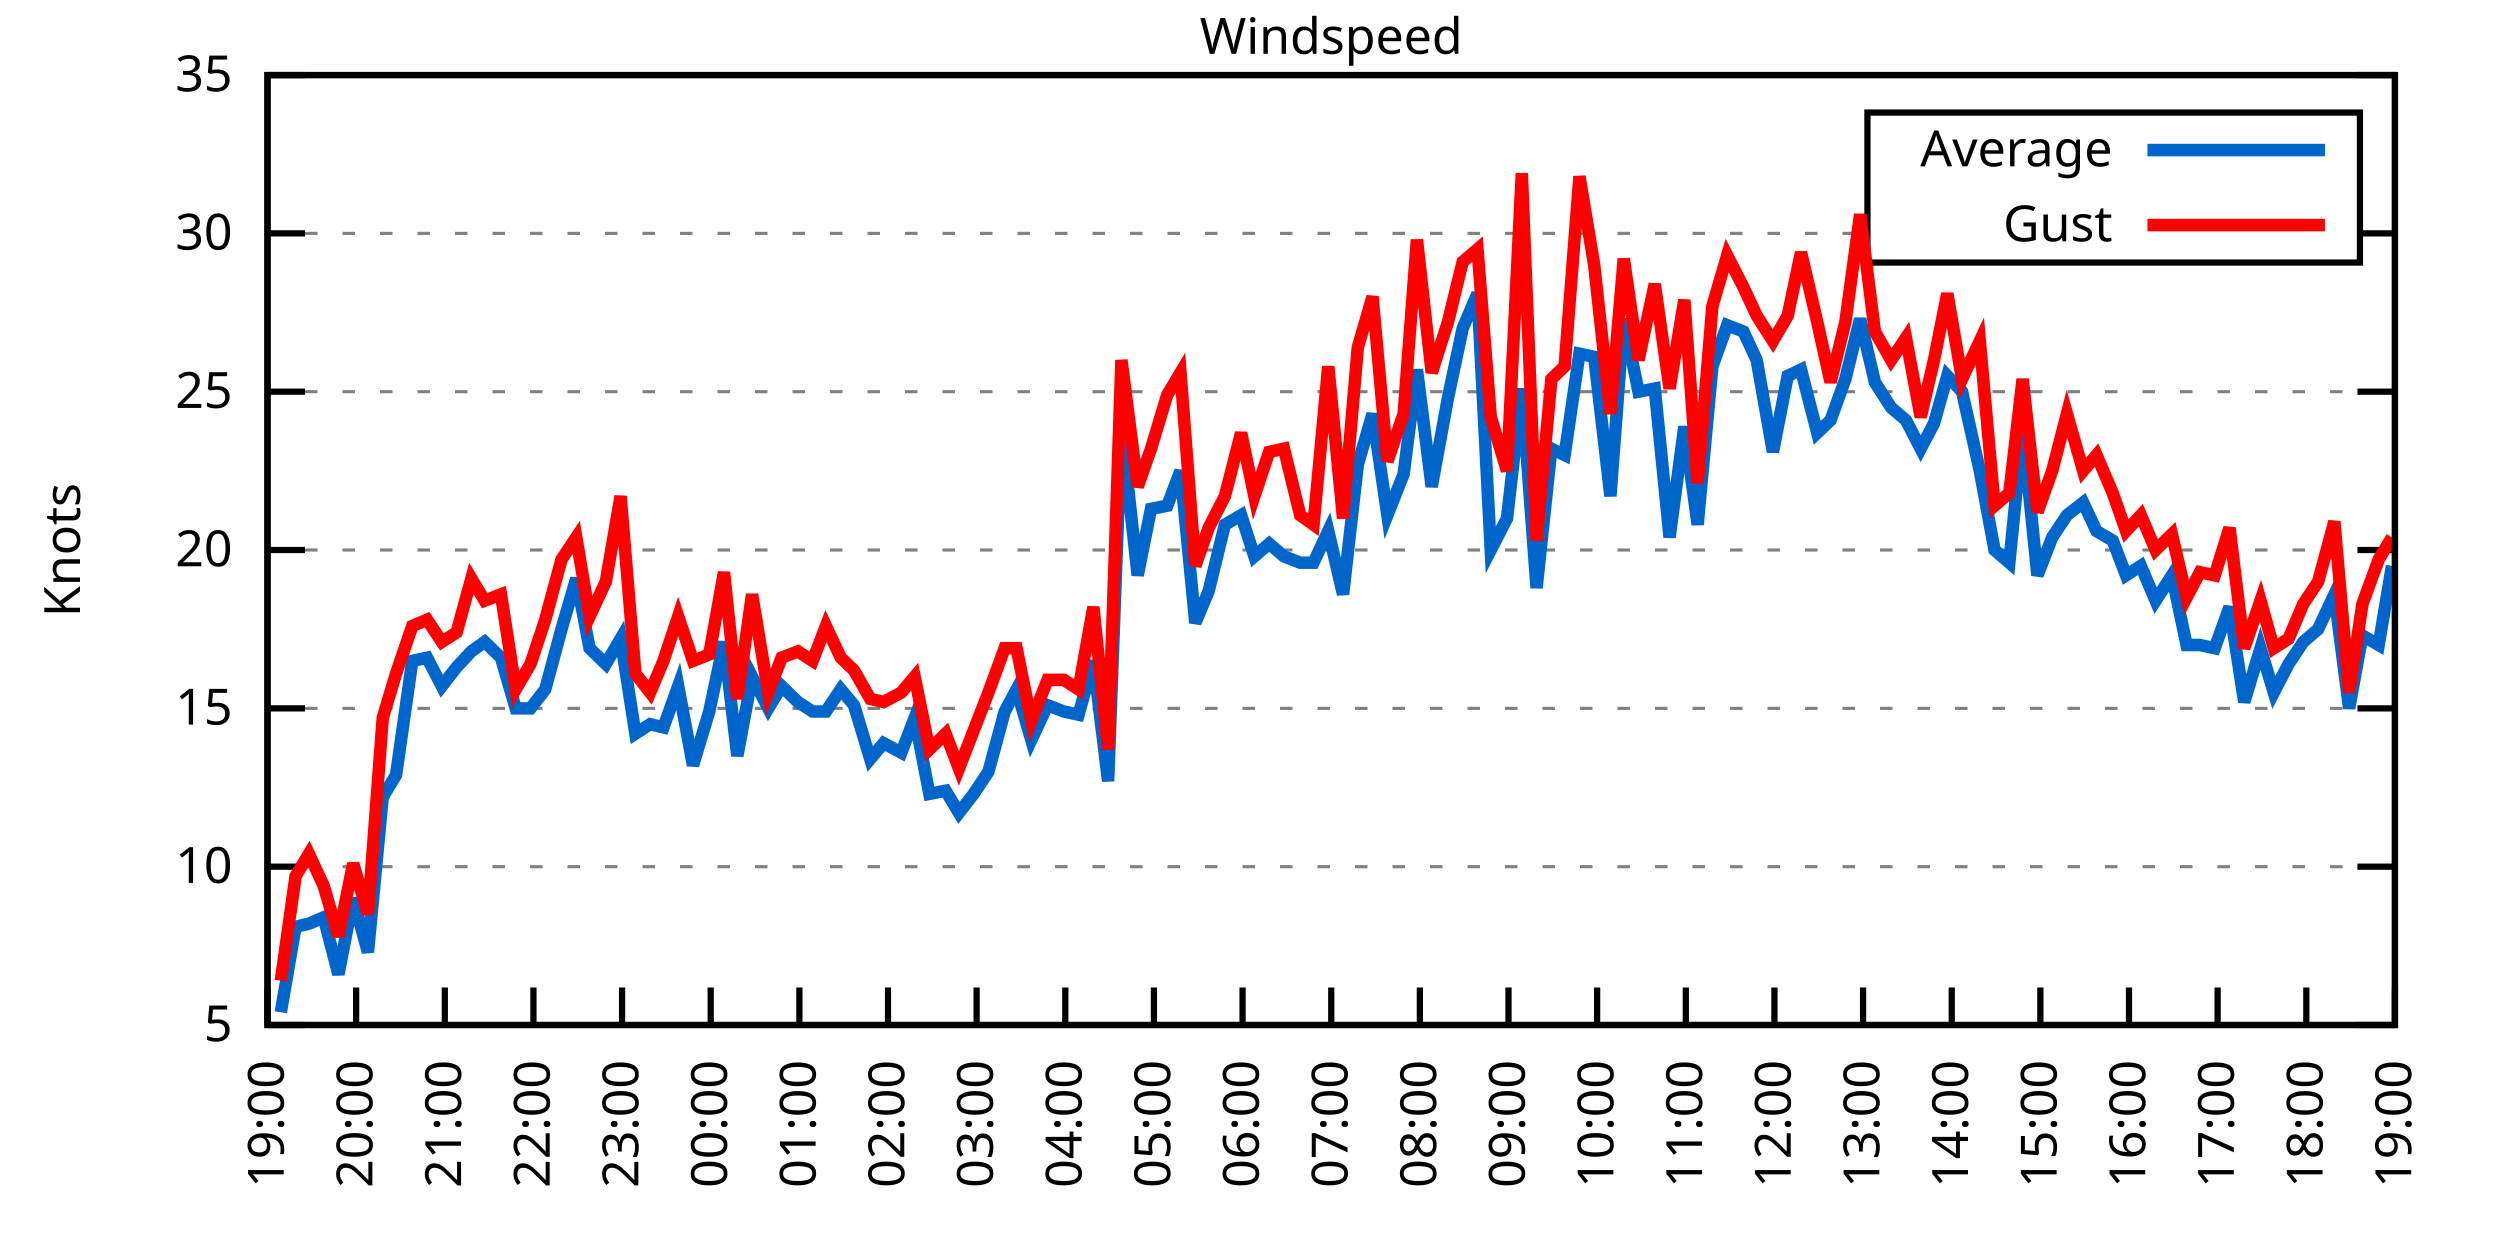
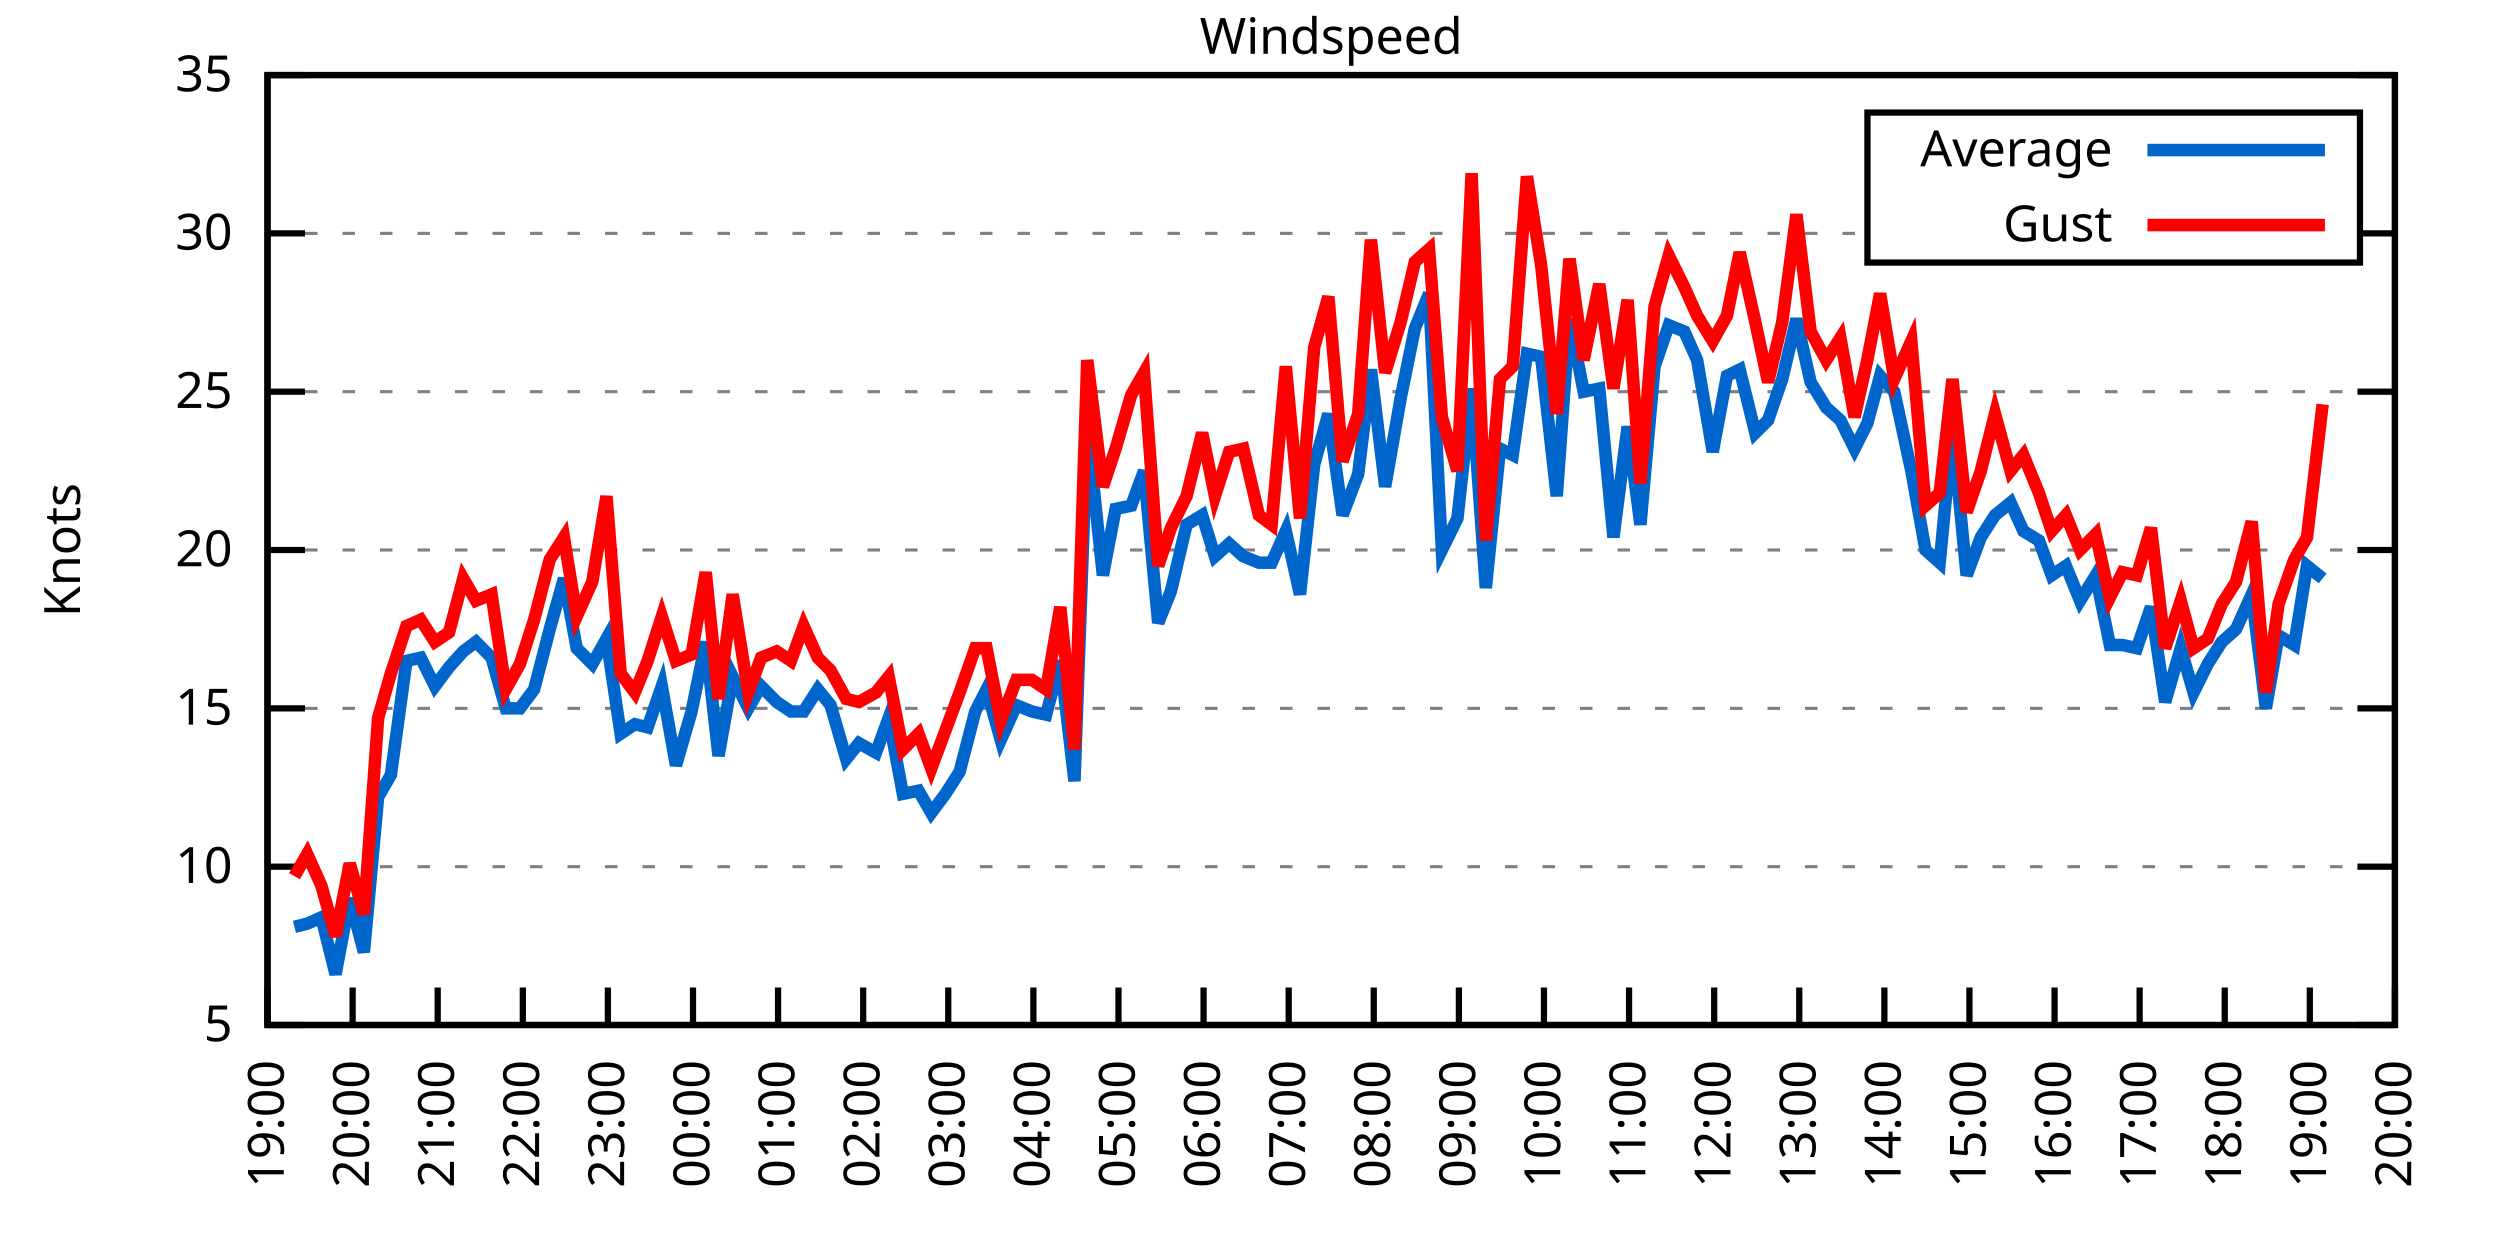
<svg xmlns="http://www.w3.org/2000/svg" xmlns:xlink="http://www.w3.org/1999/xlink" width="400" height="200" viewBox="0 0 400 200">
  <g id="gnuplot_canvas">
    <rect x="0" y="0" width="400" height="200" fill="none" />
    <defs>
      <circle id="gpDot" r="0.5" stroke-width="0.5" stroke="currentColor" />
      <path id="gpPt0" stroke-width="0.333" stroke="currentColor" d="M-1,0 h2 M0,-1 v2" />
      <path id="gpPt1" stroke-width="0.333" stroke="currentColor" d="M-1,-1 L1,1 M1,-1 L-1,1" />
      <path id="gpPt2" stroke-width="0.333" stroke="currentColor" d="M-1,0 L1,0 M0,-1 L0,1 M-1,-1 L1,1 M-1,1 L1,-1" />
      <rect id="gpPt3" stroke-width="0.333" stroke="currentColor" x="-1" y="-1" width="2" height="2" />
      <rect id="gpPt4" stroke-width="0.333" stroke="currentColor" fill="currentColor" x="-1" y="-1" width="2" height="2" />
      <circle id="gpPt5" stroke-width="0.333" stroke="currentColor" cx="0" cy="0" r="1" />
      <use xlink:href="#gpPt5" id="gpPt6" fill="currentColor" stroke="none" />
      <path id="gpPt7" stroke-width="0.333" stroke="currentColor" d="M0,-1.33 L-1.33,0.67 L1.33,0.67 z" />
      <use xlink:href="#gpPt7" id="gpPt8" fill="currentColor" stroke="none" />
      <use xlink:href="#gpPt7" id="gpPt9" stroke="currentColor" transform="rotate(180)" />
      <use xlink:href="#gpPt9" id="gpPt10" fill="currentColor" stroke="none" />
      <use xlink:href="#gpPt3" id="gpPt11" stroke="currentColor" transform="rotate(45)" />
      <use xlink:href="#gpPt11" id="gpPt12" fill="currentColor" stroke="none" />
      <path id="gpPt13" stroke-width="0.333" stroke="currentColor" d="M0,1.330 L1.265,0.411 L0.782,-1.067 L-0.782,-1.076 L-1.265,0.411 z" />
      <use xlink:href="#gpPt13" id="gpPt14" fill="currentColor" stroke="none" />
      <filter id="textbox" filterUnits="objectBoundingBox" x="0" y="0" height="1" width="1">
        <feFlood flood-color="white" flood-opacity="1" result="bgnd" />
        <feComposite in="SourceGraphic" in2="bgnd" operator="atop" />
      </filter>
      <filter id="greybox" filterUnits="objectBoundingBox" x="0" y="0" height="1" width="1">
        <feFlood flood-color="lightgrey" flood-opacity="1" result="grey" />
        <feComposite in="SourceGraphic" in2="grey" operator="atop" />
      </filter>
    </defs>
    <g fill="none" color="white" stroke="currentColor" stroke-width="1.00" stroke-linecap="butt" stroke-linejoin="miter">
</g>
    <g fill="none" color="black" stroke="currentColor" stroke-width="1.00" stroke-linecap="butt" stroke-linejoin="miter">
      <g stroke="none" shape-rendering="crispEdges">
        <polygon fill="rgb(255, 255, 255)" points="42.80,164.00 383.18,164.00 383.18,12.02 42.80,12.02 " />
      </g>
    </g>
    <g fill="none" color="black" stroke="currentColor" stroke-width="1.00" stroke-linecap="butt" stroke-linejoin="miter">
</g>
    <g fill="none" color="black" stroke="black" stroke-width="0.50" stroke-linecap="butt" stroke-linejoin="miter">
</g>
    <g fill="none" color="gray" stroke="currentColor" stroke-width="0.50" stroke-linecap="butt" stroke-linejoin="miter">
      <path stroke="gray" stroke-dasharray="2,4" class="gridline" d="M42.80,164.00 L383.19,164.00  " />
    </g>
    <g fill="none" color="gray" stroke="gray" stroke-width="1.00" stroke-linecap="butt" stroke-linejoin="miter">
</g>
    <g fill="none" color="black" stroke="currentColor" stroke-width="1.00" stroke-linecap="butt" stroke-linejoin="miter">
      <path stroke="black" d="M42.80,164.00 L48.80,164.00 M383.19,164.00 L377.19,164.00  " />
      <g transform="translate(37.20,166.60)" stroke="none" fill="black" font-family="Sans" font-size="8.00" text-anchor="end">
        <text>
          <tspan font-family="Sans"> 5</tspan>
        </text>
      </g>
    </g>
    <g fill="none" color="black" stroke="currentColor" stroke-width="1.00" stroke-linecap="butt" stroke-linejoin="miter">
</g>
    <g fill="none" color="black" stroke="black" stroke-width="0.50" stroke-linecap="butt" stroke-linejoin="miter">
</g>
    <g fill="none" color="gray" stroke="currentColor" stroke-width="0.50" stroke-linecap="butt" stroke-linejoin="miter">
      <path stroke="gray" stroke-dasharray="2,4" class="gridline" d="M42.80,138.67 L383.19,138.67  " />
    </g>
    <g fill="none" color="gray" stroke="gray" stroke-width="1.00" stroke-linecap="butt" stroke-linejoin="miter">
</g>
    <g fill="none" color="black" stroke="currentColor" stroke-width="1.00" stroke-linecap="butt" stroke-linejoin="miter">
      <path stroke="black" d="M42.80,138.67 L48.80,138.67 M383.19,138.67 L377.19,138.67  " />
      <g transform="translate(37.20,141.27)" stroke="none" fill="black" font-family="Sans" font-size="8.00" text-anchor="end">
        <text>
          <tspan font-family="Sans"> 10</tspan>
        </text>
      </g>
    </g>
    <g fill="none" color="black" stroke="currentColor" stroke-width="1.00" stroke-linecap="butt" stroke-linejoin="miter">
</g>
    <g fill="none" color="black" stroke="black" stroke-width="0.50" stroke-linecap="butt" stroke-linejoin="miter">
</g>
    <g fill="none" color="gray" stroke="currentColor" stroke-width="0.50" stroke-linecap="butt" stroke-linejoin="miter">
      <path stroke="gray" stroke-dasharray="2,4" class="gridline" d="M42.80,113.34 L383.19,113.34  " />
    </g>
    <g fill="none" color="gray" stroke="gray" stroke-width="1.00" stroke-linecap="butt" stroke-linejoin="miter">
</g>
    <g fill="none" color="black" stroke="currentColor" stroke-width="1.00" stroke-linecap="butt" stroke-linejoin="miter">
      <path stroke="black" d="M42.80,113.34 L48.80,113.34 M383.19,113.34 L377.19,113.34  " />
      <g transform="translate(37.20,115.94)" stroke="none" fill="black" font-family="Sans" font-size="8.00" text-anchor="end">
        <text>
          <tspan font-family="Sans"> 15</tspan>
        </text>
      </g>
    </g>
    <g fill="none" color="black" stroke="currentColor" stroke-width="1.00" stroke-linecap="butt" stroke-linejoin="miter">
</g>
    <g fill="none" color="black" stroke="black" stroke-width="0.50" stroke-linecap="butt" stroke-linejoin="miter">
</g>
    <g fill="none" color="gray" stroke="currentColor" stroke-width="0.50" stroke-linecap="butt" stroke-linejoin="miter">
      <path stroke="gray" stroke-dasharray="2,4" class="gridline" d="M42.80,88.00 L383.19,88.00  " />
    </g>
    <g fill="none" color="gray" stroke="gray" stroke-width="1.00" stroke-linecap="butt" stroke-linejoin="miter">
</g>
    <g fill="none" color="black" stroke="currentColor" stroke-width="1.00" stroke-linecap="butt" stroke-linejoin="miter">
      <path stroke="black" d="M42.80,88.00 L48.80,88.00 M383.19,88.00 L377.19,88.00  " />
      <g transform="translate(37.20,90.60)" stroke="none" fill="black" font-family="Sans" font-size="8.00" text-anchor="end">
        <text>
          <tspan font-family="Sans"> 20</tspan>
        </text>
      </g>
    </g>
    <g fill="none" color="black" stroke="currentColor" stroke-width="1.00" stroke-linecap="butt" stroke-linejoin="miter">
</g>
    <g fill="none" color="black" stroke="black" stroke-width="0.50" stroke-linecap="butt" stroke-linejoin="miter">
</g>
    <g fill="none" color="gray" stroke="currentColor" stroke-width="0.50" stroke-linecap="butt" stroke-linejoin="miter">
      <path stroke="gray" stroke-dasharray="2,4" class="gridline" d="M42.80,62.67 L383.19,62.67  " />
    </g>
    <g fill="none" color="gray" stroke="gray" stroke-width="1.00" stroke-linecap="butt" stroke-linejoin="miter">
</g>
    <g fill="none" color="black" stroke="currentColor" stroke-width="1.00" stroke-linecap="butt" stroke-linejoin="miter">
      <path stroke="black" d="M42.80,62.67 L48.80,62.67 M383.19,62.67 L377.19,62.67  " />
      <g transform="translate(37.20,65.27)" stroke="none" fill="black" font-family="Sans" font-size="8.00" text-anchor="end">
        <text>
          <tspan font-family="Sans"> 25</tspan>
        </text>
      </g>
    </g>
    <g fill="none" color="black" stroke="currentColor" stroke-width="1.00" stroke-linecap="butt" stroke-linejoin="miter">
</g>
    <g fill="none" color="black" stroke="black" stroke-width="0.50" stroke-linecap="butt" stroke-linejoin="miter">
</g>
    <g fill="none" color="gray" stroke="currentColor" stroke-width="0.50" stroke-linecap="butt" stroke-linejoin="miter">
      <path stroke="gray" stroke-dasharray="2,4" class="gridline" d="M42.80,37.34 L298.79,37.34 M377.59,37.34 L383.19,37.34  " />
    </g>
    <g fill="none" color="gray" stroke="gray" stroke-width="1.00" stroke-linecap="butt" stroke-linejoin="miter">
</g>
    <g fill="none" color="black" stroke="currentColor" stroke-width="1.00" stroke-linecap="butt" stroke-linejoin="miter">
      <path stroke="black" d="M42.80,37.34 L48.80,37.34 M383.19,37.34 L377.19,37.34  " />
      <g transform="translate(37.20,39.94)" stroke="none" fill="black" font-family="Sans" font-size="8.00" text-anchor="end">
        <text>
          <tspan font-family="Sans"> 30</tspan>
        </text>
      </g>
    </g>
    <g fill="none" color="black" stroke="currentColor" stroke-width="1.00" stroke-linecap="butt" stroke-linejoin="miter">
</g>
    <g fill="none" color="black" stroke="black" stroke-width="0.50" stroke-linecap="butt" stroke-linejoin="miter">
</g>
    <g fill="none" color="gray" stroke="currentColor" stroke-width="0.50" stroke-linecap="butt" stroke-linejoin="miter">
      <path stroke="gray" stroke-dasharray="2,4" class="gridline" d="M42.80,12.01 L383.19,12.01  " />
    </g>
    <g fill="none" color="gray" stroke="gray" stroke-width="1.00" stroke-linecap="butt" stroke-linejoin="miter">
</g>
    <g fill="none" color="black" stroke="currentColor" stroke-width="1.00" stroke-linecap="butt" stroke-linejoin="miter">
      <path stroke="black" d="M42.80,12.01 L48.80,12.01 M383.19,12.01 L377.19,12.01  " />
      <g transform="translate(37.20,14.61)" stroke="none" fill="black" font-family="Sans" font-size="8.00" text-anchor="end">
        <text>
          <tspan font-family="Sans"> 35</tspan>
        </text>
      </g>
    </g>
    <g fill="none" color="black" stroke="currentColor" stroke-width="1.00" stroke-linecap="butt" stroke-linejoin="miter">
      <path stroke="black" d="M42.80,164.00 L42.80,158.00  " />
      <g transform="translate(45.40,169.60) rotate(270.00)" stroke="none" fill="black" font-family="Sans" font-size="8.00" text-anchor="end">
        <text>
          <tspan font-family="Sans">19:00</tspan>
        </text>
      </g>
    </g>
    <g fill="none" color="black" stroke="currentColor" stroke-width="1.00" stroke-linecap="butt" stroke-linejoin="miter">
-       <path stroke="black" d="M56.98,164.00 L56.98,158.00  " />
-       <g transform="translate(59.58,169.60) rotate(270.00)" stroke="none" fill="black" font-family="Sans" font-size="8.00" text-anchor="end">
+       <path stroke="black" d="M56.42,164.00 L56.42,158.00  " />
+       <g transform="translate(59.02,169.60) rotate(270.00)" stroke="none" fill="black" font-family="Sans" font-size="8.00" text-anchor="end">
        <text>
          <tspan font-family="Sans">20:00</tspan>
        </text>
      </g>
    </g>
    <g fill="none" color="black" stroke="currentColor" stroke-width="1.00" stroke-linecap="butt" stroke-linejoin="miter">
-       <path stroke="black" d="M71.17,164.00 L71.17,158.00  " />
-       <g transform="translate(73.77,169.60) rotate(270.00)" stroke="none" fill="black" font-family="Sans" font-size="8.00" text-anchor="end">
+       <path stroke="black" d="M70.03,164.00 L70.03,158.00  " />
+       <g transform="translate(72.63,169.60) rotate(270.00)" stroke="none" fill="black" font-family="Sans" font-size="8.00" text-anchor="end">
        <text>
          <tspan font-family="Sans">21:00</tspan>
        </text>
      </g>
    </g>
    <g fill="none" color="black" stroke="currentColor" stroke-width="1.00" stroke-linecap="butt" stroke-linejoin="miter">
-       <path stroke="black" d="M85.35,164.00 L85.35,158.00  " />
-       <g transform="translate(87.95,169.60) rotate(270.00)" stroke="none" fill="black" font-family="Sans" font-size="8.00" text-anchor="end">
+       <path stroke="black" d="M83.65,164.00 L83.65,158.00  " />
+       <g transform="translate(86.25,169.60) rotate(270.00)" stroke="none" fill="black" font-family="Sans" font-size="8.00" text-anchor="end">
        <text>
          <tspan font-family="Sans">22:00</tspan>
        </text>
      </g>
    </g>
    <g fill="none" color="black" stroke="currentColor" stroke-width="1.00" stroke-linecap="butt" stroke-linejoin="miter">
-       <path stroke="black" d="M99.53,164.00 L99.53,158.00  " />
-       <g transform="translate(102.13,169.60) rotate(270.00)" stroke="none" fill="black" font-family="Sans" font-size="8.00" text-anchor="end">
+       <path stroke="black" d="M97.26,164.00 L97.26,158.00  " />
+       <g transform="translate(99.86,169.60) rotate(270.00)" stroke="none" fill="black" font-family="Sans" font-size="8.00" text-anchor="end">
        <text>
          <tspan font-family="Sans">23:00</tspan>
        </text>
      </g>
    </g>
    <g fill="none" color="black" stroke="currentColor" stroke-width="1.00" stroke-linecap="butt" stroke-linejoin="miter">
-       <path stroke="black" d="M113.71,164.00 L113.71,158.00  " />
-       <g transform="translate(116.31,169.60) rotate(270.00)" stroke="none" fill="black" font-family="Sans" font-size="8.00" text-anchor="end">
+       <path stroke="black" d="M110.88,164.00 L110.88,158.00  " />
+       <g transform="translate(113.48,169.60) rotate(270.00)" stroke="none" fill="black" font-family="Sans" font-size="8.00" text-anchor="end">
        <text>
          <tspan font-family="Sans">00:00</tspan>
        </text>
      </g>
    </g>
    <g fill="none" color="black" stroke="currentColor" stroke-width="1.00" stroke-linecap="butt" stroke-linejoin="miter">
-       <path stroke="black" d="M127.90,164.00 L127.90,158.00  " />
-       <g transform="translate(130.50,169.60) rotate(270.00)" stroke="none" fill="black" font-family="Sans" font-size="8.00" text-anchor="end">
+       <path stroke="black" d="M124.49,164.00 L124.49,158.00  " />
+       <g transform="translate(127.09,169.60) rotate(270.00)" stroke="none" fill="black" font-family="Sans" font-size="8.00" text-anchor="end">
        <text>
          <tspan font-family="Sans">01:00</tspan>
        </text>
      </g>
    </g>
    <g fill="none" color="black" stroke="currentColor" stroke-width="1.00" stroke-linecap="butt" stroke-linejoin="miter">
-       <path stroke="black" d="M142.08,164.00 L142.08,158.00  " />
-       <g transform="translate(144.68,169.60) rotate(270.00)" stroke="none" fill="black" font-family="Sans" font-size="8.00" text-anchor="end">
+       <path stroke="black" d="M138.11,164.00 L138.11,158.00  " />
+       <g transform="translate(140.71,169.60) rotate(270.00)" stroke="none" fill="black" font-family="Sans" font-size="8.00" text-anchor="end">
        <text>
          <tspan font-family="Sans">02:00</tspan>
        </text>
      </g>
    </g>
    <g fill="none" color="black" stroke="currentColor" stroke-width="1.00" stroke-linecap="butt" stroke-linejoin="miter">
-       <path stroke="black" d="M156.26,164.00 L156.26,158.00  " />
-       <g transform="translate(158.86,169.60) rotate(270.00)" stroke="none" fill="black" font-family="Sans" font-size="8.00" text-anchor="end">
+       <path stroke="black" d="M151.72,164.00 L151.72,158.00  " />
+       <g transform="translate(154.32,169.60) rotate(270.00)" stroke="none" fill="black" font-family="Sans" font-size="8.00" text-anchor="end">
        <text>
          <tspan font-family="Sans">03:00</tspan>
        </text>
      </g>
    </g>
    <g fill="none" color="black" stroke="currentColor" stroke-width="1.00" stroke-linecap="butt" stroke-linejoin="miter">
-       <path stroke="black" d="M170.45,164.00 L170.45,158.00  " />
-       <g transform="translate(173.05,169.60) rotate(270.00)" stroke="none" fill="black" font-family="Sans" font-size="8.00" text-anchor="end">
+       <path stroke="black" d="M165.34,164.00 L165.34,158.00  " />
+       <g transform="translate(167.94,169.60) rotate(270.00)" stroke="none" fill="black" font-family="Sans" font-size="8.00" text-anchor="end">
        <text>
          <tspan font-family="Sans">04:00</tspan>
        </text>
      </g>
    </g>
    <g fill="none" color="black" stroke="currentColor" stroke-width="1.00" stroke-linecap="butt" stroke-linejoin="miter">
-       <path stroke="black" d="M184.63,164.00 L184.63,158.00  " />
-       <g transform="translate(187.23,169.60) rotate(270.00)" stroke="none" fill="black" font-family="Sans" font-size="8.00" text-anchor="end">
+       <path stroke="black" d="M178.96,164.00 L178.96,158.00  " />
+       <g transform="translate(181.56,169.60) rotate(270.00)" stroke="none" fill="black" font-family="Sans" font-size="8.00" text-anchor="end">
        <text>
          <tspan font-family="Sans">05:00</tspan>
        </text>
      </g>
    </g>
    <g fill="none" color="black" stroke="currentColor" stroke-width="1.00" stroke-linecap="butt" stroke-linejoin="miter">
-       <path stroke="black" d="M198.81,164.00 L198.81,158.00  " />
-       <g transform="translate(201.41,169.60) rotate(270.00)" stroke="none" fill="black" font-family="Sans" font-size="8.00" text-anchor="end">
+       <path stroke="black" d="M192.57,164.00 L192.57,158.00  " />
+       <g transform="translate(195.17,169.60) rotate(270.00)" stroke="none" fill="black" font-family="Sans" font-size="8.00" text-anchor="end">
        <text>
          <tspan font-family="Sans">06:00</tspan>
        </text>
      </g>
    </g>
    <g fill="none" color="black" stroke="currentColor" stroke-width="1.00" stroke-linecap="butt" stroke-linejoin="miter">
-       <path stroke="black" d="M213.00,164.00 L213.00,158.00  " />
-       <g transform="translate(215.60,169.60) rotate(270.00)" stroke="none" fill="black" font-family="Sans" font-size="8.00" text-anchor="end">
+       <path stroke="black" d="M206.19,164.00 L206.19,158.00  " />
+       <g transform="translate(208.79,169.60) rotate(270.00)" stroke="none" fill="black" font-family="Sans" font-size="8.00" text-anchor="end">
        <text>
          <tspan font-family="Sans">07:00</tspan>
        </text>
      </g>
    </g>
    <g fill="none" color="black" stroke="currentColor" stroke-width="1.00" stroke-linecap="butt" stroke-linejoin="miter">
-       <path stroke="black" d="M227.18,164.00 L227.18,158.00  " />
-       <g transform="translate(229.78,169.60) rotate(270.00)" stroke="none" fill="black" font-family="Sans" font-size="8.00" text-anchor="end">
+       <path stroke="black" d="M219.80,164.00 L219.80,158.00  " />
+       <g transform="translate(222.40,169.60) rotate(270.00)" stroke="none" fill="black" font-family="Sans" font-size="8.00" text-anchor="end">
        <text>
          <tspan font-family="Sans">08:00</tspan>
        </text>
      </g>
    </g>
    <g fill="none" color="black" stroke="currentColor" stroke-width="1.00" stroke-linecap="butt" stroke-linejoin="miter">
-       <path stroke="black" d="M241.36,164.00 L241.36,158.00  " />
-       <g transform="translate(243.96,169.60) rotate(270.00)" stroke="none" fill="black" font-family="Sans" font-size="8.00" text-anchor="end">
+       <path stroke="black" d="M233.42,164.00 L233.42,158.00  " />
+       <g transform="translate(236.02,169.60) rotate(270.00)" stroke="none" fill="black" font-family="Sans" font-size="8.00" text-anchor="end">
        <text>
          <tspan font-family="Sans">09:00</tspan>
        </text>
      </g>
    </g>
    <g fill="none" color="black" stroke="currentColor" stroke-width="1.00" stroke-linecap="butt" stroke-linejoin="miter">
-       <path stroke="black" d="M255.54,164.00 L255.54,158.00  " />
-       <g transform="translate(258.14,169.60) rotate(270.00)" stroke="none" fill="black" font-family="Sans" font-size="8.00" text-anchor="end">
+       <path stroke="black" d="M247.03,164.00 L247.03,158.00  " />
+       <g transform="translate(249.63,169.60) rotate(270.00)" stroke="none" fill="black" font-family="Sans" font-size="8.00" text-anchor="end">
        <text>
          <tspan font-family="Sans">10:00</tspan>
        </text>
      </g>
    </g>
    <g fill="none" color="black" stroke="currentColor" stroke-width="1.00" stroke-linecap="butt" stroke-linejoin="miter">
-       <path stroke="black" d="M269.73,164.00 L269.73,158.00  " />
-       <g transform="translate(272.33,169.60) rotate(270.00)" stroke="none" fill="black" font-family="Sans" font-size="8.00" text-anchor="end">
+       <path stroke="black" d="M260.65,164.00 L260.65,158.00  " />
+       <g transform="translate(263.25,169.60) rotate(270.00)" stroke="none" fill="black" font-family="Sans" font-size="8.00" text-anchor="end">
        <text>
          <tspan font-family="Sans">11:00</tspan>
        </text>
      </g>
    </g>
    <g fill="none" color="black" stroke="currentColor" stroke-width="1.00" stroke-linecap="butt" stroke-linejoin="miter">
-       <path stroke="black" d="M283.91,164.00 L283.91,158.00  " />
-       <g transform="translate(286.51,169.60) rotate(270.00)" stroke="none" fill="black" font-family="Sans" font-size="8.00" text-anchor="end">
+       <path stroke="black" d="M274.27,164.00 L274.27,158.00  " />
+       <g transform="translate(276.87,169.60) rotate(270.00)" stroke="none" fill="black" font-family="Sans" font-size="8.00" text-anchor="end">
        <text>
          <tspan font-family="Sans">12:00</tspan>
        </text>
      </g>
    </g>
    <g fill="none" color="black" stroke="currentColor" stroke-width="1.00" stroke-linecap="butt" stroke-linejoin="miter">
-       <path stroke="black" d="M298.09,164.00 L298.09,158.00  " />
-       <g transform="translate(300.69,169.60) rotate(270.00)" stroke="none" fill="black" font-family="Sans" font-size="8.00" text-anchor="end">
+       <path stroke="black" d="M287.88,164.00 L287.88,158.00  " />
+       <g transform="translate(290.48,169.60) rotate(270.00)" stroke="none" fill="black" font-family="Sans" font-size="8.00" text-anchor="end">
        <text>
          <tspan font-family="Sans">13:00</tspan>
        </text>
      </g>
    </g>
    <g fill="none" color="black" stroke="currentColor" stroke-width="1.00" stroke-linecap="butt" stroke-linejoin="miter">
-       <path stroke="black" d="M312.28,164.00 L312.28,158.00  " />
-       <g transform="translate(314.88,169.60) rotate(270.00)" stroke="none" fill="black" font-family="Sans" font-size="8.00" text-anchor="end">
+       <path stroke="black" d="M301.50,164.00 L301.50,158.00  " />
+       <g transform="translate(304.10,169.60) rotate(270.00)" stroke="none" fill="black" font-family="Sans" font-size="8.00" text-anchor="end">
        <text>
          <tspan font-family="Sans">14:00</tspan>
        </text>
      </g>
    </g>
    <g fill="none" color="black" stroke="currentColor" stroke-width="1.00" stroke-linecap="butt" stroke-linejoin="miter">
-       <path stroke="black" d="M326.46,164.00 L326.46,158.00  " />
-       <g transform="translate(329.06,169.60) rotate(270.00)" stroke="none" fill="black" font-family="Sans" font-size="8.00" text-anchor="end">
+       <path stroke="black" d="M315.11,164.00 L315.11,158.00  " />
+       <g transform="translate(317.71,169.60) rotate(270.00)" stroke="none" fill="black" font-family="Sans" font-size="8.00" text-anchor="end">
        <text>
          <tspan font-family="Sans">15:00</tspan>
        </text>
      </g>
    </g>
    <g fill="none" color="black" stroke="currentColor" stroke-width="1.00" stroke-linecap="butt" stroke-linejoin="miter">
-       <path stroke="black" d="M340.64,164.00 L340.64,158.00  " />
-       <g transform="translate(343.24,169.60) rotate(270.00)" stroke="none" fill="black" font-family="Sans" font-size="8.00" text-anchor="end">
+       <path stroke="black" d="M328.73,164.00 L328.73,158.00  " />
+       <g transform="translate(331.33,169.60) rotate(270.00)" stroke="none" fill="black" font-family="Sans" font-size="8.00" text-anchor="end">
        <text>
          <tspan font-family="Sans">16:00</tspan>
        </text>
      </g>
    </g>
    <g fill="none" color="black" stroke="currentColor" stroke-width="1.00" stroke-linecap="butt" stroke-linejoin="miter">
-       <path stroke="black" d="M354.82,164.00 L354.82,158.00  " />
-       <g transform="translate(357.42,169.60) rotate(270.00)" stroke="none" fill="black" font-family="Sans" font-size="8.00" text-anchor="end">
+       <path stroke="black" d="M342.34,164.00 L342.34,158.00  " />
+       <g transform="translate(344.94,169.60) rotate(270.00)" stroke="none" fill="black" font-family="Sans" font-size="8.00" text-anchor="end">
        <text>
          <tspan font-family="Sans">17:00</tspan>
        </text>
      </g>
    </g>
    <g fill="none" color="black" stroke="currentColor" stroke-width="1.00" stroke-linecap="butt" stroke-linejoin="miter">
-       <path stroke="black" d="M369.01,164.00 L369.01,158.00  " />
-       <g transform="translate(371.61,169.60) rotate(270.00)" stroke="none" fill="black" font-family="Sans" font-size="8.00" text-anchor="end">
+       <path stroke="black" d="M355.96,164.00 L355.96,158.00  " />
+       <g transform="translate(358.56,169.60) rotate(270.00)" stroke="none" fill="black" font-family="Sans" font-size="8.00" text-anchor="end">
        <text>
          <tspan font-family="Sans">18:00</tspan>
+         </text>
+       </g>
+     </g>
+     <g fill="none" color="black" stroke="currentColor" stroke-width="1.00" stroke-linecap="butt" stroke-linejoin="miter">
+       <path stroke="black" d="M369.57,164.00 L369.57,158.00  " />
+       <g transform="translate(372.17,169.60) rotate(270.00)" stroke="none" fill="black" font-family="Sans" font-size="8.00" text-anchor="end">
+         <text>
+           <tspan font-family="Sans">19:00</tspan>
        </text>
      </g>
    </g>
    <g fill="none" color="black" stroke="currentColor" stroke-width="1.00" stroke-linecap="butt" stroke-linejoin="miter">
      <path stroke="black" d="M383.19,164.00 L383.19,158.00  " />
      <g transform="translate(385.79,169.60) rotate(270.00)" stroke="none" fill="black" font-family="Sans" font-size="8.00" text-anchor="end">
        <text>
-           <tspan font-family="Sans">19:00</tspan>
+           <tspan font-family="Sans">20:00</tspan>
        </text>
      </g>
    </g>
    <g fill="none" color="black" stroke="currentColor" stroke-width="1.00" stroke-linecap="butt" stroke-linejoin="miter">
</g>
    <g fill="none" color="black" stroke="currentColor" stroke-width="1.00" stroke-linecap="butt" stroke-linejoin="miter">
      <path stroke="black" d="M42.80,12.01 L42.80,164.00 L383.19,164.00 L383.19,12.01 L42.80,12.01 Z  " />
    </g>
    <g fill="none" color="black" stroke="currentColor" stroke-width="1.00" stroke-linecap="butt" stroke-linejoin="miter">
</g>
    <g fill="none" color="black" stroke="currentColor" stroke-width="1.00" stroke-linecap="butt" stroke-linejoin="miter">
      <path stroke="black" d="M298.79,42.01 L298.79,18.01 L377.59,18.01 L377.59,42.01 L298.79,42.01 Z  " />
    </g>
    <g id="Windspeed_plot_1">
      <g fill="none" color="white" stroke="black" stroke-width="2.00" stroke-linecap="butt" stroke-linejoin="miter">
</g>
      <g fill="none" color="black" stroke="currentColor" stroke-width="2.00" stroke-linecap="butt" stroke-linejoin="miter">
        <g transform="translate(337.99,26.61)" stroke="none" fill="black" font-family="Sans" font-size="8.00" text-anchor="end">
          <text>
            <tspan font-family="Sans">Average</tspan>
          </text>
        </g>
      </g>
      <g fill="none" color="black" stroke="currentColor" stroke-width="2.00" stroke-linecap="butt" stroke-linejoin="miter">
-         <path stroke="rgb(  0, 102, 204)" d="M343.59,24.01 L371.99,24.01 M44.93,161.97 L47.29,148.29 L49.42,147.79 L51.78,146.77 L54.15,155.89 L56.51,143.73   L58.87,152.35 L61.24,127.52 L63.37,123.98 L65.97,105.74 L68.33,105.23 L70.69,109.79 L73.06,106.75 L75.42,104.22   L77.55,102.70 L80.15,105.23 L82.51,113.34 L84.88,113.34 L87.24,110.30 L89.84,100.67 L92.20,92.56 L94.33,103.71   L96.93,106.24 L99.30,102.19 L101.66,117.39 L104.02,115.87 L106.15,116.38 L108.51,109.79 L110.88,122.46 L113.48,113.84   L115.84,102.70 L117.97,120.94 L120.33,108.27 L122.93,113.34 L125.06,109.79 L127.66,112.32 L130.02,113.84 L132.15,113.84   L134.52,110.30 L136.64,112.83 L139.24,121.44 L141.37,118.91 L144.21,120.43 L146.34,114.86 L148.70,127.02 L151.30,126.51   L153.43,130.06 L155.79,127.02 L158.15,123.47 L160.75,113.84 L162.65,110.30 L165.01,118.40 L167.61,112.83 L170.21,113.84   L172.57,114.35 L174.94,105.74 L177.30,124.99 L179.43,68.25 L182.03,92.06 L184.16,81.42 L186.76,80.91 L188.88,75.34   L191.25,99.66 L193.38,94.59 L195.98,83.95 L198.58,82.43 L200.70,89.02 L203.07,86.99 L205.43,89.02 L208.03,90.03   L210.16,90.03 L212.52,84.97 L214.89,95.10 L217.25,74.33 L219.61,66.22 L221.98,82.43 L224.58,75.85 L226.71,59.13   L229.07,77.87 L231.67,63.69 L234.03,52.54 L236.40,46.97 L238.52,88.00 L241.12,82.94 L243.49,62.17 L245.85,94.08   L248.22,71.79 L250.34,72.81 L252.71,56.59 L255.07,57.10 L257.67,79.39 L259.80,51.02 L262.16,62.67 L264.76,62.17   L267.13,85.98 L269.49,68.25 L271.62,83.95 L273.98,58.62 L276.35,52.03 L278.95,53.05 L281.07,57.61 L283.67,72.30   L286.04,60.14 L288.16,59.13 L290.76,69.26 L292.89,67.23 L295.26,60.65 L297.62,51.02 L299.98,61.15 L302.58,65.21   L304.95,67.23 L307.31,71.79 L309.44,67.74 L311.57,60.14 L313.93,62.67 L316.77,75.34 L319.13,88.00 L321.49,90.03   L323.62,68.75 L325.99,92.06 L328.35,85.98 L330.71,82.43 L333.31,80.41 L335.44,84.97 L338.04,86.49 L340.17,92.06   L342.53,90.54 L344.90,96.11 L347.50,92.06 L349.86,103.20 L351.99,103.20 L354.35,103.71 L356.72,97.12 L359.08,112.32   L361.68,103.71 L363.81,110.80 L366.17,106.24 L368.53,102.70 L370.90,100.67 L373.50,95.10 L375.86,113.34 L377.99,101.68   L380.59,103.20 L382.72,90.54  " />
+         <path stroke="rgb(  0, 102, 204)" d="M343.59,24.01 L371.99,24.01 M47.11,148.29 L49.15,147.79 L51.42,146.77 L53.69,155.89 L55.96,143.73 L58.23,152.35   L60.50,127.52 L62.54,123.98 L65.04,105.74 L67.31,105.23 L69.58,109.79 L71.85,106.75 L74.12,104.22 L76.16,102.70   L78.65,105.23 L80.92,113.34 L83.19,113.34 L85.46,110.30 L87.96,100.67 L90.23,92.56 L92.27,103.71 L94.77,106.24   L97.04,102.19 L99.30,117.39 L101.57,115.87 L103.62,116.38 L105.89,109.79 L108.15,122.46 L110.65,113.84 L112.92,102.70   L114.96,120.94 L117.23,108.27 L119.73,113.34 L121.77,109.79 L124.27,112.32 L126.54,113.84 L128.58,113.84 L130.85,110.30   L132.89,112.83 L135.39,121.44 L137.43,118.91 L140.15,120.43 L142.19,114.86 L144.46,127.02 L146.96,126.51 L149.00,130.06   L151.27,127.02 L153.54,123.47 L156.04,113.84 L157.85,110.30 L160.12,118.40 L162.62,112.83 L165.11,113.84 L167.38,114.35   L169.65,105.74 L171.92,124.99 L173.96,68.25 L176.46,92.06 L178.50,81.42 L181.00,80.91 L183.04,75.34 L185.31,99.66   L187.35,94.59 L189.85,83.95 L192.34,82.43 L194.39,89.02 L196.66,86.99 L198.93,89.02 L201.42,90.03 L203.46,90.03   L205.73,84.97 L208.00,95.10 L210.27,74.33 L212.54,66.22 L214.81,82.43 L217.31,75.85 L219.35,59.13 L221.62,77.87   L224.11,63.69 L226.38,52.54 L228.65,46.97 L230.70,88.00 L233.19,82.94 L235.46,62.17 L237.73,94.08 L240.00,71.79   L242.04,72.81 L244.31,56.59 L246.58,57.10 L249.08,79.39 L251.12,51.02 L253.39,62.67 L255.88,62.17 L258.15,85.98   L260.42,68.25 L262.47,83.95 L264.73,58.62 L267.00,52.03 L269.50,53.05 L271.54,57.61 L274.04,72.30 L276.31,60.14   L278.35,59.13 L280.85,69.26 L282.89,67.23 L285.16,60.65 L287.43,51.02 L289.70,61.15 L292.19,65.21 L294.46,67.23   L296.73,71.79 L298.77,67.74 L300.82,60.14 L303.08,62.67 L305.81,75.34 L308.08,88.00 L310.35,90.03 L312.39,68.75   L314.66,92.06 L316.93,85.98 L319.20,82.43 L321.69,80.41 L323.74,84.97 L326.23,86.49 L328.27,92.06 L330.54,90.54   L332.81,96.11 L335.31,92.06 L337.58,103.20 L339.62,103.20 L341.89,103.71 L344.16,97.12 L346.43,112.32 L348.92,103.71   L350.97,110.80 L353.24,106.24 L355.50,102.70 L357.77,100.67 L360.27,95.10 L362.54,113.34 L364.58,101.68 L367.08,103.20   L369.12,90.54 L371.62,92.56  " />
      </g>
    </g>
    <g id="Windspeed_plot_2">
      <g fill="none" color="black" stroke="currentColor" stroke-width="2.00" stroke-linecap="butt" stroke-linejoin="miter">
        <g transform="translate(337.99,38.61)" stroke="none" fill="black" font-family="Sans" font-size="8.00" text-anchor="end">
          <text>
            <tspan font-family="Sans">Gust</tspan>
          </text>
        </g>
      </g>
      <g fill="none" color="black" stroke="currentColor" stroke-width="2.00" stroke-linecap="butt" stroke-linejoin="miter">
-         <path stroke="rgb(255,   0,   0)" d="M343.59,36.01 L371.99,36.01 M44.93,156.91 L47.29,140.19 L49.42,136.64 L51.78,141.71 L54.15,149.81 L56.51,138.16   L58.87,146.27 L61.24,114.86 L63.37,107.76 L65.97,100.16 L68.33,99.15 L70.69,102.70 L73.06,101.18 L75.42,92.56   L77.55,96.11 L80.15,95.10 L82.51,110.30 L84.88,106.24 L87.24,99.15 L89.84,89.52 L92.20,85.98 L94.33,98.64   L96.93,93.07 L99.30,79.39 L101.66,107.76 L104.02,110.80 L106.15,105.74 L108.51,98.64 L110.88,105.74 L113.48,104.72   L115.84,91.55 L117.97,111.82 L120.33,95.10 L122.93,110.80 L125.06,105.23 L127.66,104.22 L130.02,105.74 L132.15,100.16   L134.52,105.23 L136.64,107.26 L139.24,111.82 L141.37,112.32 L144.21,110.80 L146.34,108.27 L148.70,119.92 L151.30,117.39   L153.43,122.96 L155.79,116.88 L158.15,110.80 L160.75,103.71 L162.65,103.71 L165.01,115.36 L167.61,108.78 L170.21,108.78   L172.57,110.30 L174.94,97.12 L177.30,119.92 L179.43,57.61 L182.03,77.87 L184.16,71.79 L186.76,63.18 L188.88,59.63   L191.25,90.54 L193.38,84.46 L195.98,79.39 L198.58,69.26 L200.70,79.39 L203.07,72.30 L205.43,71.79 L208.03,82.43   L210.16,83.95 L212.52,58.62 L214.89,82.94 L217.25,55.58 L219.61,47.47 L221.98,73.82 L224.58,66.22 L226.71,38.35   L229.07,59.63 L231.67,51.53 L234.03,41.90 L236.40,39.87 L238.52,66.73 L241.12,75.34 L243.49,27.72 L245.85,86.49   L248.22,60.65 L250.34,58.62 L252.71,28.22 L255.07,42.41 L257.67,66.22 L259.80,41.39 L262.16,57.61 L264.76,45.45   L267.13,62.17 L269.49,47.98 L271.62,77.37 L273.98,48.99 L276.35,40.89 L278.95,45.95 L281.07,50.51 L283.67,54.57   L286.04,50.51 L288.16,40.38 L290.76,51.53 L292.89,61.15 L295.26,51.53 L297.62,34.30 L299.98,53.05 L302.58,57.61   L304.95,54.06 L307.31,66.73 L309.44,57.61 L311.57,46.97 L313.93,60.65 L316.77,54.57 L319.13,80.91 L321.49,78.89   L323.62,60.65 L325.99,81.93 L328.35,75.34 L330.71,66.22 L333.31,75.34 L335.44,72.81 L338.04,78.89 L340.17,84.97   L342.53,82.43 L344.90,88.00 L347.50,85.47 L349.86,95.60 L351.99,91.55 L354.35,92.06 L356.72,84.46 L359.08,103.71   L361.68,96.11 L363.81,103.71 L366.17,102.19 L368.53,96.62 L370.90,93.07 L373.50,83.45 L375.86,110.80 L377.99,96.62   L380.59,89.52 L382.72,85.98  " />
+         <path stroke="rgb(255,   0,   0)" d="M343.59,36.01 L371.99,36.01 M47.11,140.19 L49.15,136.64 L51.42,141.71 L53.69,149.81 L55.96,138.16 L58.23,146.27   L60.50,114.86 L62.54,107.76 L65.04,100.16 L67.31,99.15 L69.58,102.70 L71.85,101.18 L74.12,92.56 L76.16,96.11   L78.65,95.10 L80.92,110.30 L83.19,106.24 L85.46,99.15 L87.96,89.52 L90.23,85.98 L92.27,98.64 L94.77,93.07   L97.04,79.39 L99.30,107.76 L101.57,110.80 L103.62,105.74 L105.89,98.64 L108.15,105.74 L110.65,104.72 L112.92,91.55   L114.96,111.82 L117.23,95.10 L119.73,110.80 L121.77,105.23 L124.27,104.22 L126.54,105.74 L128.58,100.16 L130.85,105.23   L132.89,107.26 L135.39,111.82 L137.43,112.32 L140.15,110.80 L142.19,108.27 L144.46,119.92 L146.96,117.39 L149.00,122.96   L151.27,116.88 L153.54,110.80 L156.04,103.71 L157.85,103.71 L160.12,115.36 L162.62,108.78 L165.11,108.78 L167.38,110.30   L169.65,97.12 L171.92,119.92 L173.96,57.61 L176.46,77.87 L178.50,71.79 L181.00,63.18 L183.04,59.63 L185.31,90.54   L187.35,84.46 L189.85,79.39 L192.34,69.26 L194.39,79.39 L196.66,72.30 L198.93,71.79 L201.42,82.43 L203.46,83.95   L205.73,58.62 L208.00,82.94 L210.27,55.58 L212.54,47.47 L214.81,73.82 L217.31,66.22 L219.35,38.35 L221.62,59.63   L224.11,51.53 L226.38,41.90 L228.65,39.87 L230.70,66.73 L233.19,75.34 L235.46,27.72 L237.73,86.49 L240.00,60.65   L242.04,58.62 L244.31,28.22 L246.58,42.41 L249.08,66.22 L251.12,41.39 L253.39,57.61 L255.88,45.45 L258.15,62.17   L260.42,47.98 L262.47,77.37 L264.73,48.99 L267.00,40.89 L269.50,45.95 L271.54,50.51 L274.04,54.57 L276.31,50.51   L278.35,40.38 L280.85,51.53 L282.89,61.15 L285.16,51.53 L287.43,34.30 L289.70,53.05 L292.19,57.61 L294.46,54.06   L296.73,66.73 L298.77,57.61 L300.82,46.97 L303.08,60.65 L305.81,54.57 L308.08,80.91 L310.35,78.89 L312.39,60.65   L314.66,81.93 L316.93,75.34 L319.20,66.22 L321.69,75.34 L323.74,72.81 L326.23,78.89 L328.27,84.97 L330.54,82.43   L332.81,88.00 L335.31,85.47 L337.58,95.60 L339.62,91.55 L341.89,92.06 L344.16,84.46 L346.43,103.71 L348.92,96.11   L350.97,103.71 L353.24,102.19 L355.50,96.62 L357.77,93.07 L360.27,83.45 L362.54,110.80 L364.58,96.62 L367.08,89.52   L369.12,85.98 L371.62,64.70  " />
      </g>
    </g>
    <g fill="none" color="black" stroke="currentColor" stroke-width="2.00" stroke-linecap="butt" stroke-linejoin="miter">
</g>
    <g fill="none" color="black" stroke="black" stroke-width="1.00" stroke-linecap="butt" stroke-linejoin="miter">
</g>
    <g fill="none" color="black" stroke="currentColor" stroke-width="1.00" stroke-linecap="butt" stroke-linejoin="miter">
      <path stroke="black" d="M42.80,12.01 L42.80,164.00 L383.19,164.00 L383.19,12.01 L42.80,12.01 Z  " />
      <g transform="translate(12.80,88.01) rotate(270.00)" stroke="none" fill="black" font-family="Sans" font-size="8.00" text-anchor="middle">
        <text>
          <tspan font-family="Sans">Knots</tspan>
        </text>
      </g>
    </g>
    <g fill="none" color="black" stroke="currentColor" stroke-width="1.00" stroke-linecap="butt" stroke-linejoin="miter">
</g>
    <g fill="none" color="black" stroke="currentColor" stroke-width="1.00" stroke-linecap="butt" stroke-linejoin="miter">
      <g transform="translate(212.99,8.61)" stroke="none" fill="black" font-family="Sans" font-size="8.00" text-anchor="middle">
        <text>
          <tspan font-family="Sans">Windspeed</tspan>
        </text>
      </g>
    </g>
    <g fill="none" color="black" stroke="currentColor" stroke-width="1.00" stroke-linecap="butt" stroke-linejoin="miter">
</g>
  </g>
</svg>
